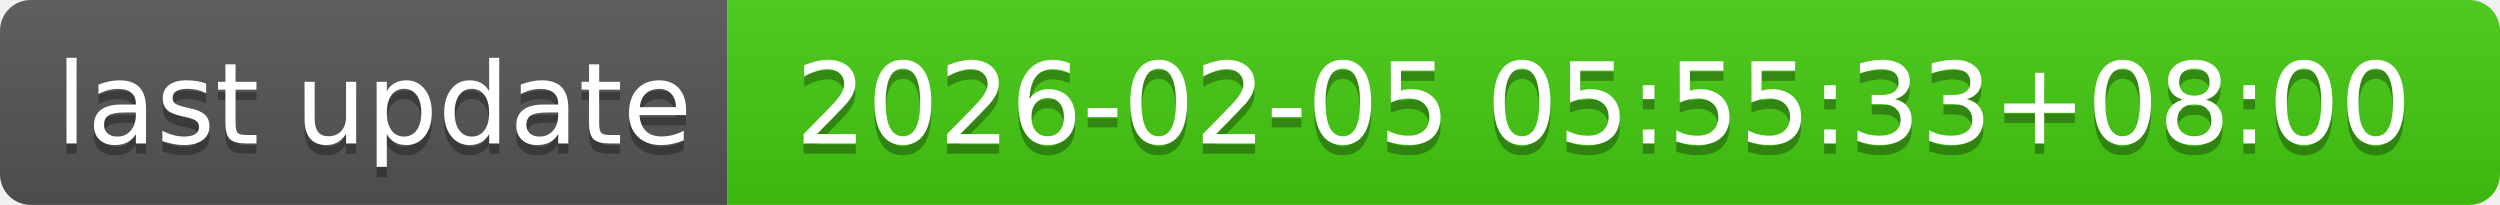
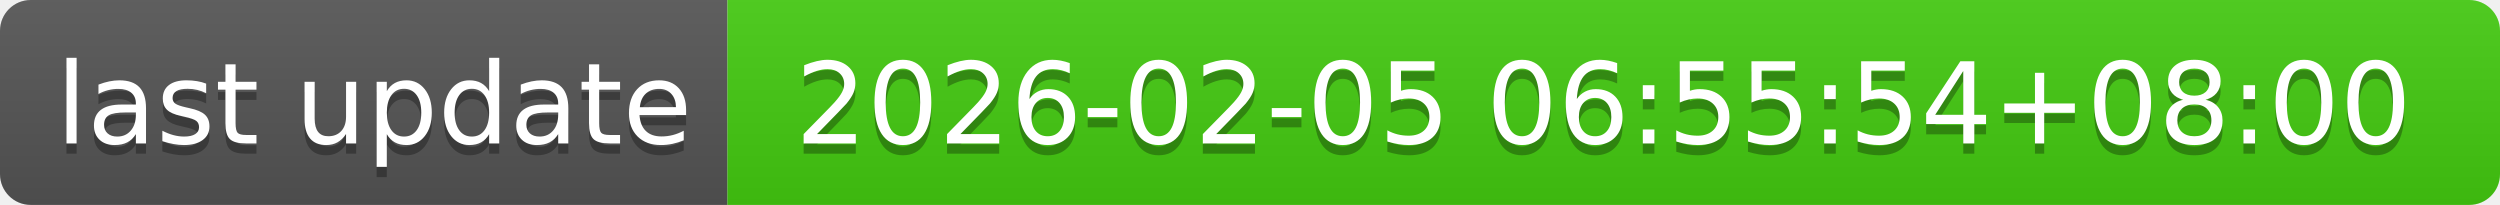
- <svg xmlns="http://www.w3.org/2000/svg" width="244" height="20" role="img" aria-label="last update: 2026-02-05 05:55:33+08:00">
+ <svg xmlns="http://www.w3.org/2000/svg" width="244" height="20" role="img" aria-label="last update: 2026-02-05 06:55:54+08:00">
  <linearGradient id="s" x2="0" y2="100%">
    <stop offset="0" stop-color="#bbb" stop-opacity=".1" />
    <stop offset="1" stop-opacity=".1" />
  </linearGradient>
  <clipPath id="r">
    <rect width="244" height="20" rx="3" fill="#fff" />
  </clipPath>
  <g clip-path="url(#r)">
    <rect width="71" height="20" fill="#555" />
    <rect x="71" width="173" height="20" fill="#4c1" />
    <rect width="244" height="20" fill="url(#s)" />
  </g>
  <g fill="#fff" text-anchor="middle" font-family="Verdana,Geneva,DejaVu Sans,sans-serif" text-rendering="geometricPrecision" font-size="110">
    <text aria-hidden="true" x="365" y="150" fill="#010101" fill-opacity=".3" transform="scale(.1)" textLength="610">last update</text>
    <text x="365" y="140" transform="scale(.1)" fill="#fff" textLength="610">last update</text>
-     <text aria-hidden="true" x="1565" y="150" fill="#010101" fill-opacity=".3" transform="scale(.1)" textLength="1630">2026-02-05 05:55:33+08:00</text>
-     <text x="1565" y="140" transform="scale(.1)" fill="#fff" textLength="1630">2026-02-05 05:55:33+08:00</text>
+     <text aria-hidden="true" x="1565" y="150" fill="#010101" fill-opacity=".3" transform="scale(.1)" textLength="1630">2026-02-05 06:55:54+08:00</text>
+     <text x="1565" y="140" transform="scale(.1)" fill="#fff" textLength="1630">2026-02-05 06:55:54+08:00</text>
  </g>
</svg>
